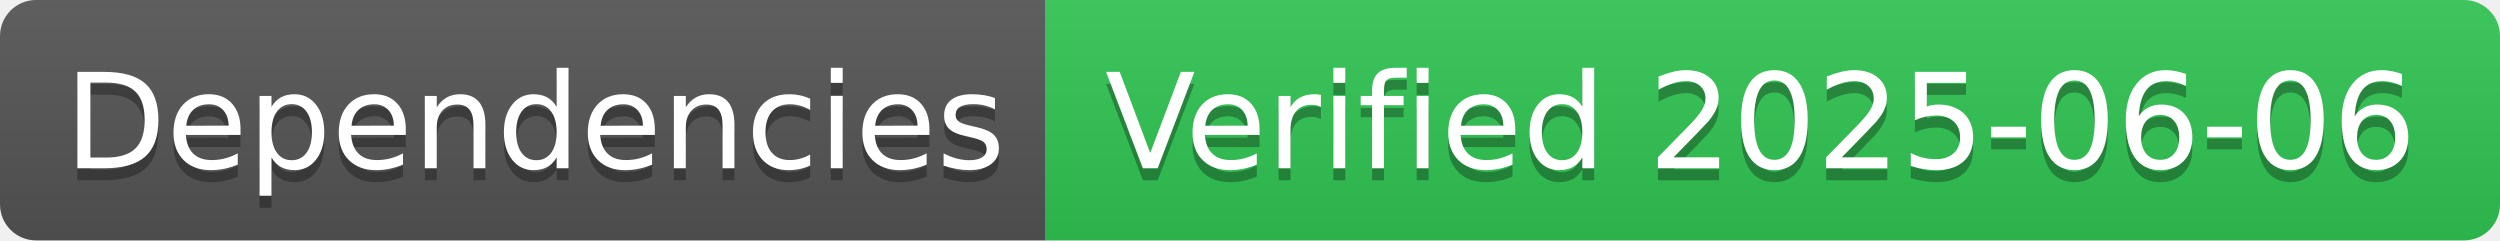
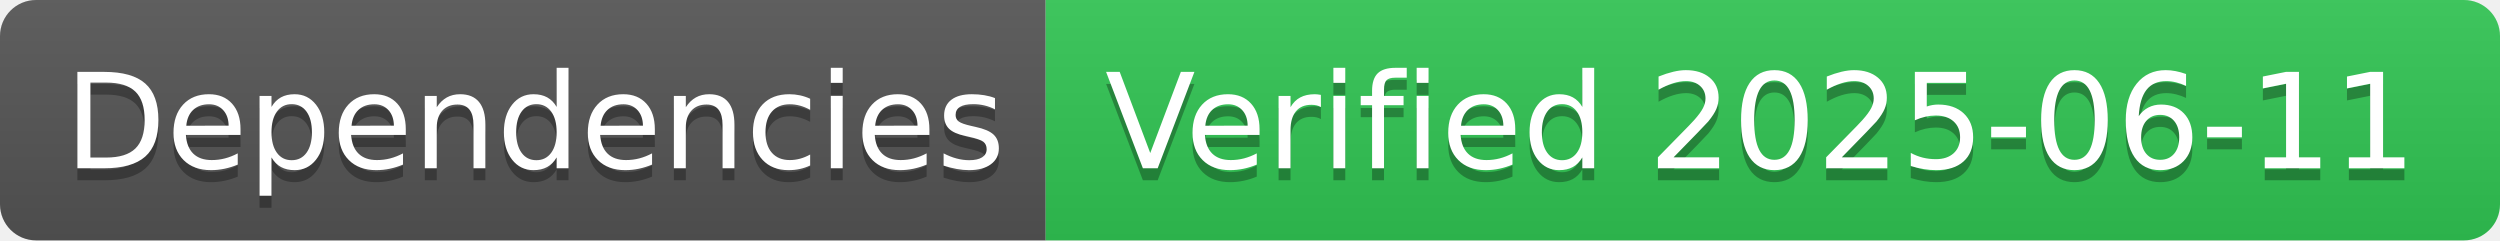
- <svg xmlns="http://www.w3.org/2000/svg" width="208" height="20" role="img" aria-label="Dependencies: Verified 2025-06-06">
+ <svg xmlns="http://www.w3.org/2000/svg" width="208" height="20" role="img" aria-label="Dependencies: Verified 2025-06-11">
  <linearGradient id="s" x2="0" y2="100%">
    <stop offset="0" stop-color="#bbb" stop-opacity=".1" />
    <stop offset="1" stop-opacity=".1" />
  </linearGradient>
  <clipPath id="r">
    <rect width="208" height="20" rx="3" fill="#fff" />
  </clipPath>
  <g clip-path="url(#r)">
    <rect width="87" height="20" fill="#555" />
    <rect x="87" width="121" height="20" fill="#31c653" />
    <rect width="208" height="20" fill="url(#s)" />
  </g>
  <g fill="#fff" text-anchor="middle" font-family="Verdana,Geneva,DejaVu Sans,sans-serif" text-rendering="geometricPrecision" font-size="110">
    <text aria-hidden="true" x="445" y="150" fill="#010101" fill-opacity=".3" transform="scale(.1)" textLength="770">Dependencies</text>
    <text x="445" y="140" transform="scale(.1)" fill="#fff" textLength="770">Dependencies</text>
-     <text aria-hidden="true" x="1465" y="150" fill="#010101" fill-opacity=".3" transform="scale(.1)" textLength="1110">Verified 2025-06-06</text>
-     <text x="1465" y="140" transform="scale(.1)" fill="#fff" textLength="1110">Verified 2025-06-06</text>
+     <text aria-hidden="true" x="1465" y="150" fill="#010101" fill-opacity=".3" transform="scale(.1)" textLength="1110">Verified 2025-06-11</text>
+     <text x="1465" y="140" transform="scale(.1)" fill="#fff" textLength="1110">Verified 2025-06-11</text>
  </g>
</svg>
